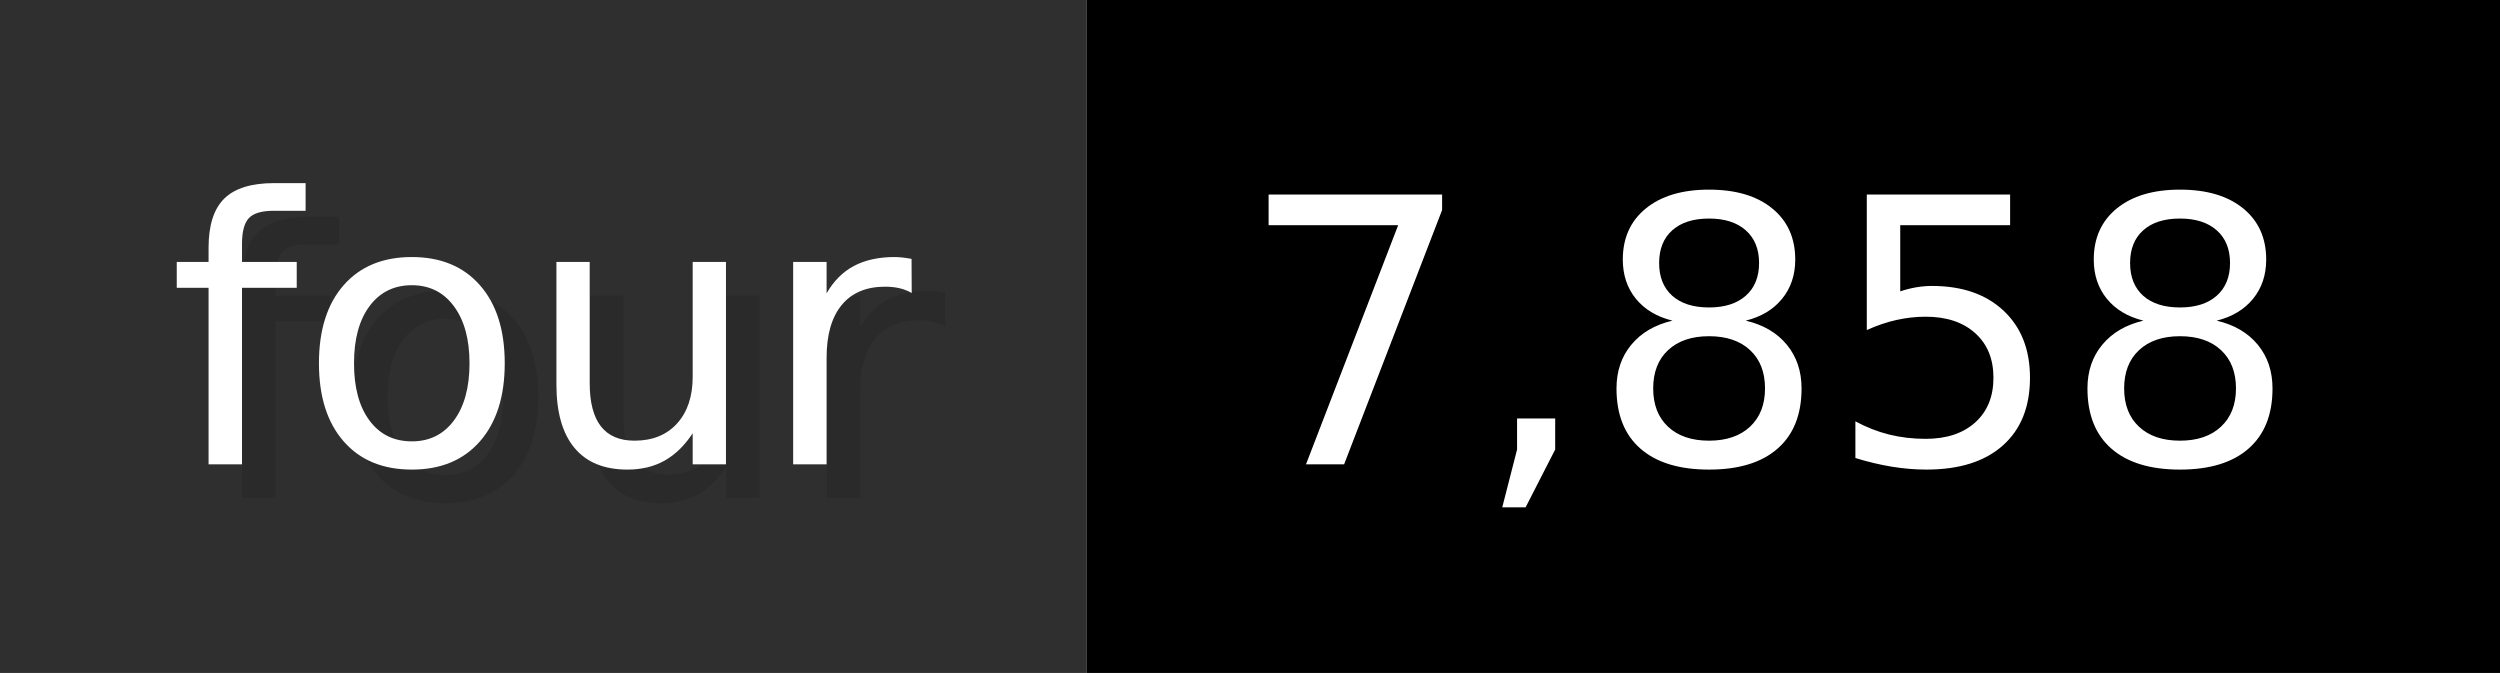
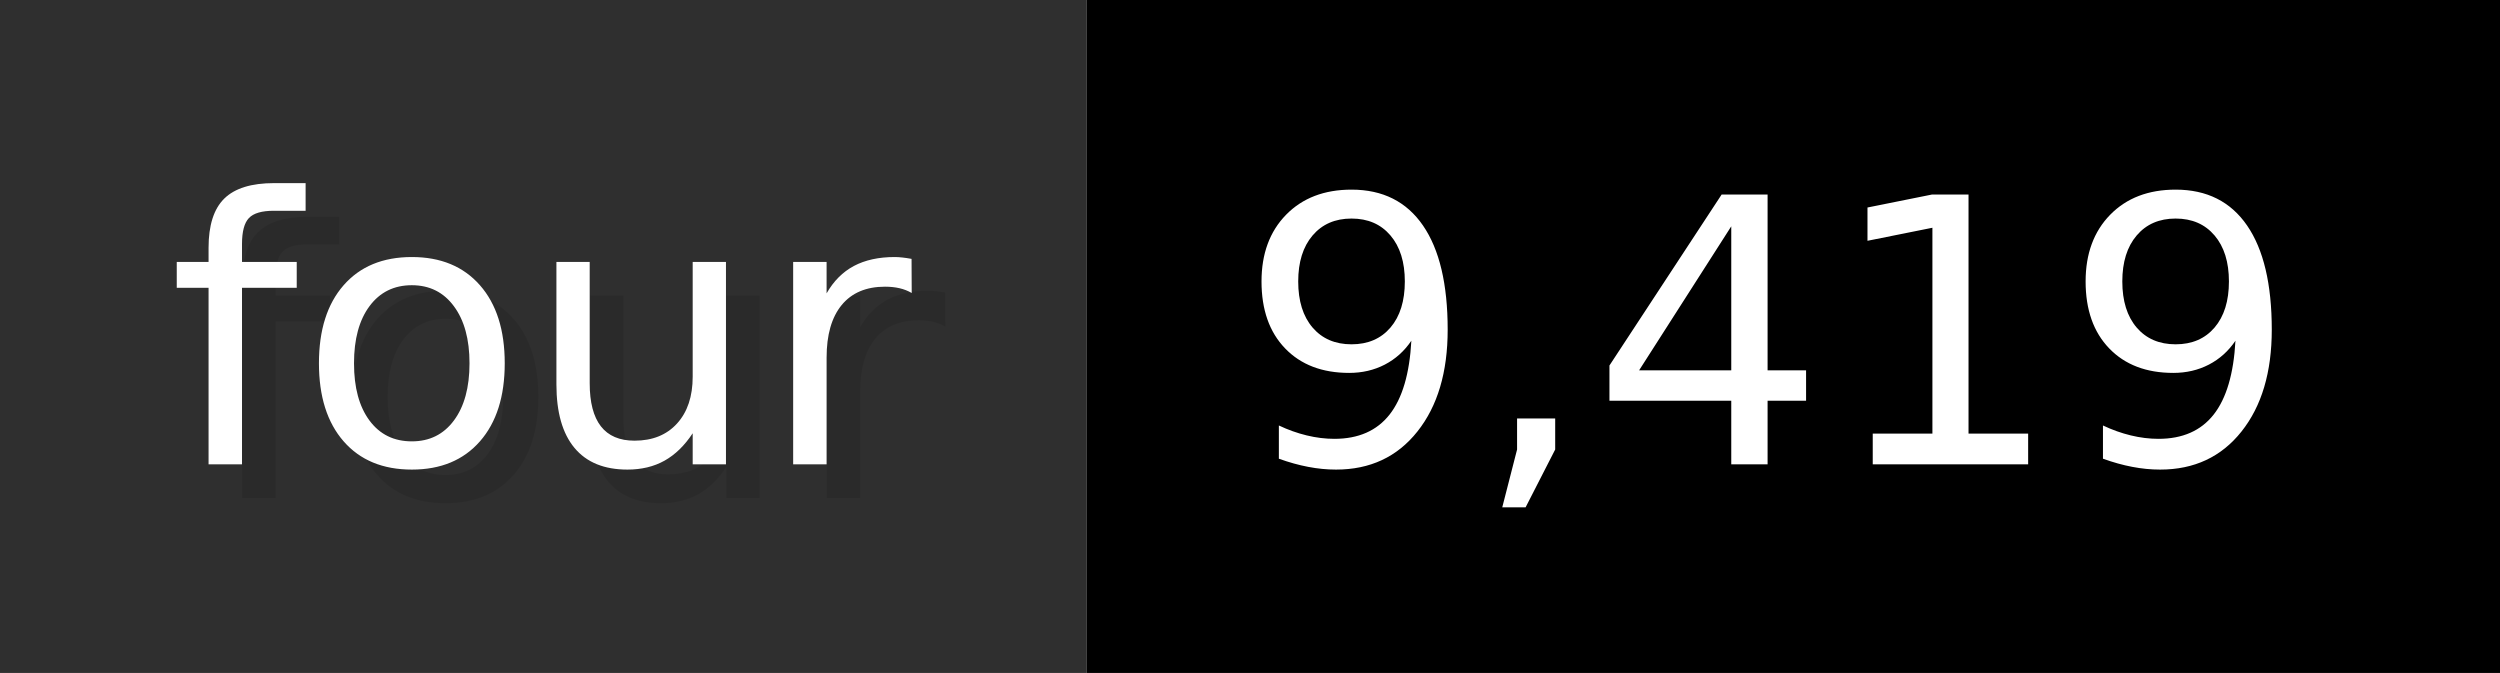
- <svg xmlns="http://www.w3.org/2000/svg" width="74.3" height="20" viewBox="0 0 743 200" role="img" aria-label="four: 7,858">
+ <svg xmlns="http://www.w3.org/2000/svg" width="74.3" height="20" viewBox="0 0 743 200" role="img" aria-label="four: 9,419">
  <g>
    <rect fill="#2F2F2F" width="323" height="200" />
    <rect fill="#" x="323" width="420" height="200" />
  </g>
  <g aria-hidden="true" fill="#fff" text-anchor="start" font-family="Verdana,DejaVu Sans,sans-serif" font-size="110">
    <text x="60" y="148" textLength="223" fill="#000" opacity="0.1">four</text>
    <text x="50" y="138" textLength="223">four</text>
-     <text x="378" y="148" textLength="320" fill="#000" opacity="0.1">7,858</text>
-     <text x="368" y="138" textLength="320">7,858</text>
+     <text x="378" y="148" textLength="320" fill="#000" opacity="0.1">9,419</text>
+     <text x="368" y="138" textLength="320">9,419</text>
  </g>
</svg>
